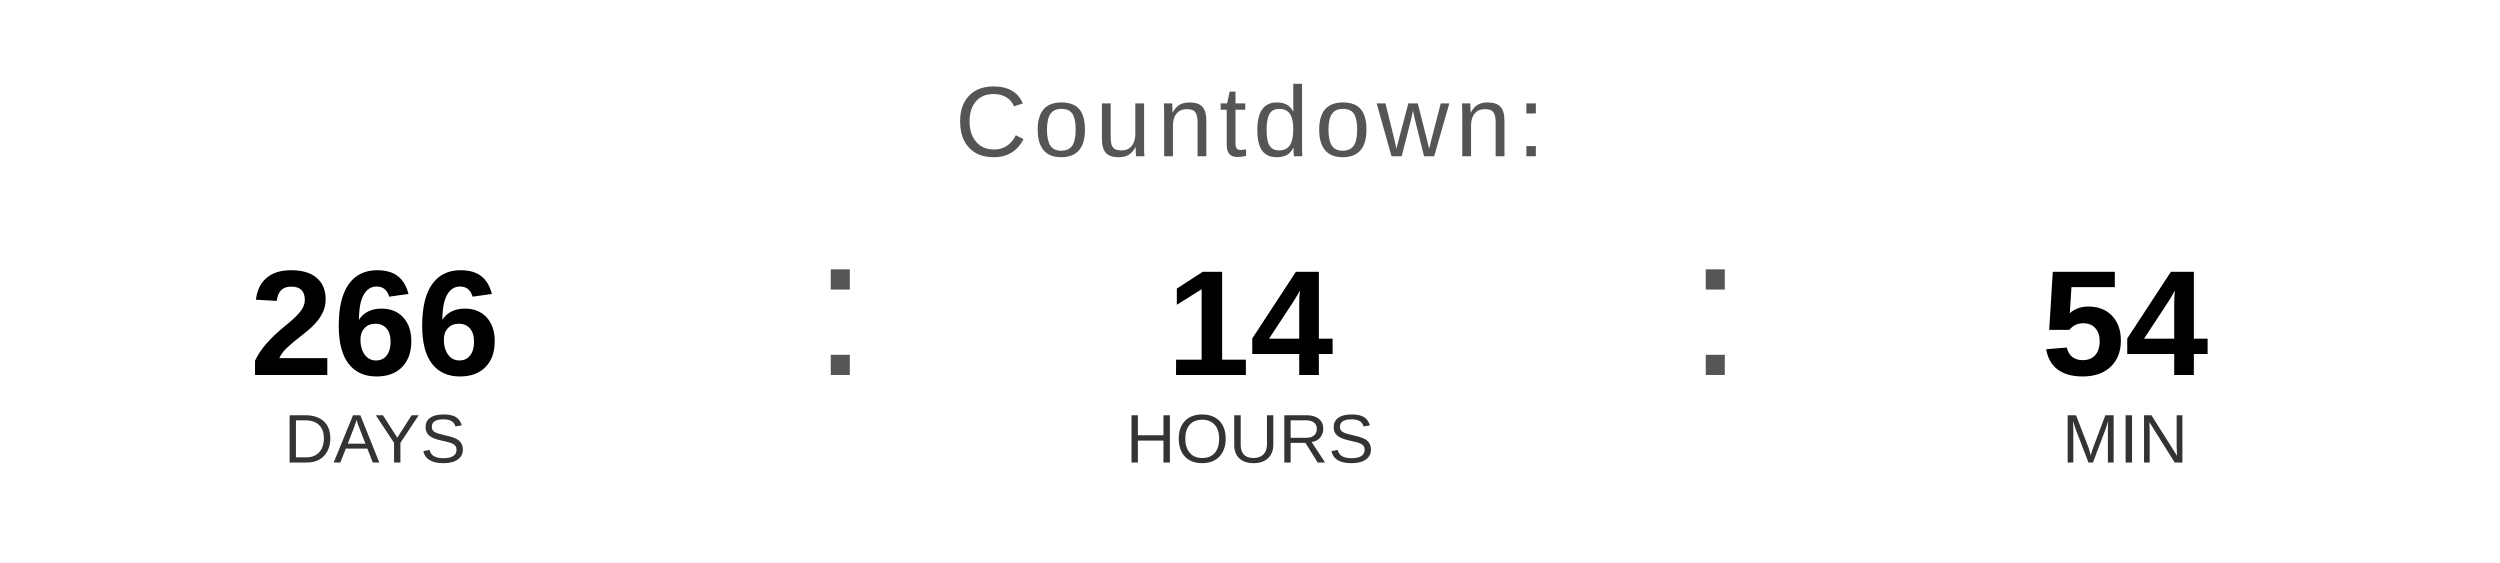
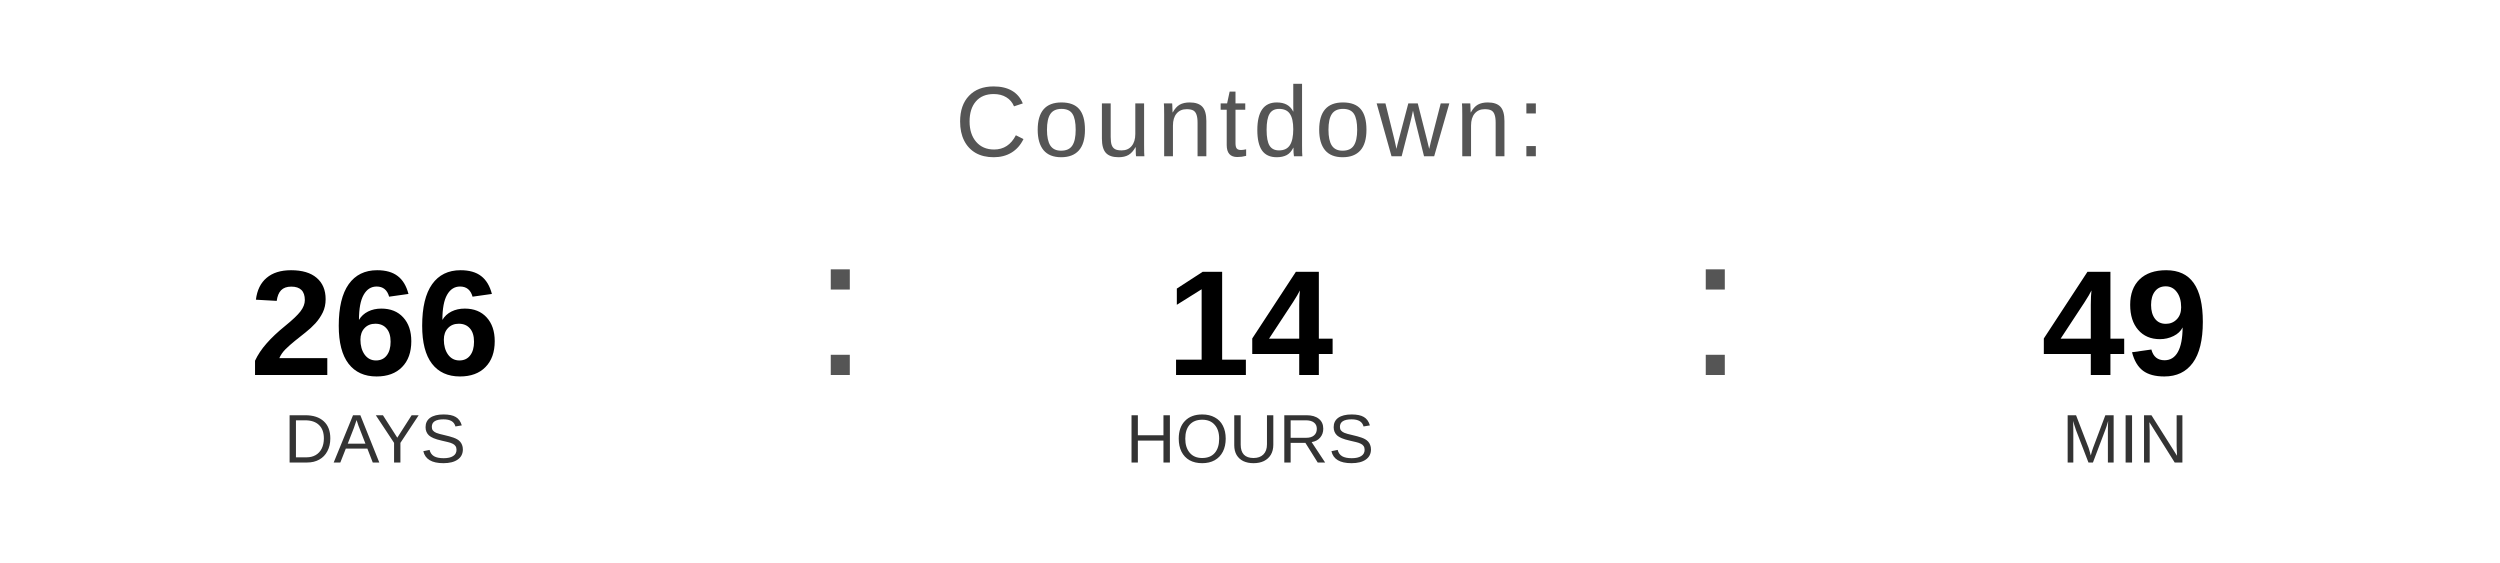
<svg xmlns="http://www.w3.org/2000/svg" width="400" height="90" viewBox="0 0 400 90">
  <text x="200" y="25" font-family="Arial, Helvetica, sans-serif" font-size="16" fill="#555555" text-anchor="middle" letter-spacing="1">
    Countdown:
  </text>
  <text x="60" y="60" font-family="Arial, Helvetica, sans-serif" font-size="24" font-weight="bold" fill="#000000" text-anchor="middle">266</text>
  <text x="60" y="74" font-family="Arial, Helvetica, sans-serif" font-size="11" fill="#333333" text-anchor="middle">DAYS</text>
  <text x="130" y="60" font-family="Arial, sans-serif" font-size="32" fill="#555555">:</text>
  <text x="200" y="60" font-family="Arial, Helvetica, sans-serif" font-size="24" font-weight="bold" fill="#000000" text-anchor="middle">14</text>
  <text x="200" y="74" font-family="Arial, Helvetica, sans-serif" font-size="11" fill="#333333" text-anchor="middle">HOURS</text>
  <text x="270" y="60" font-family="Arial, sans-serif" font-size="32" fill="#555555">:</text>
-   <text x="340" y="60" font-family="Arial, Helvetica, sans-serif" font-size="24" font-weight="bold" fill="#000000" text-anchor="middle">54</text>
+   <text x="340" y="60" font-family="Arial, Helvetica, sans-serif" font-size="24" font-weight="bold" fill="#000000" text-anchor="middle">49</text>
  <text x="340" y="74" font-family="Arial, Helvetica, sans-serif" font-size="11" fill="#333333" text-anchor="middle">MIN</text>
</svg>
